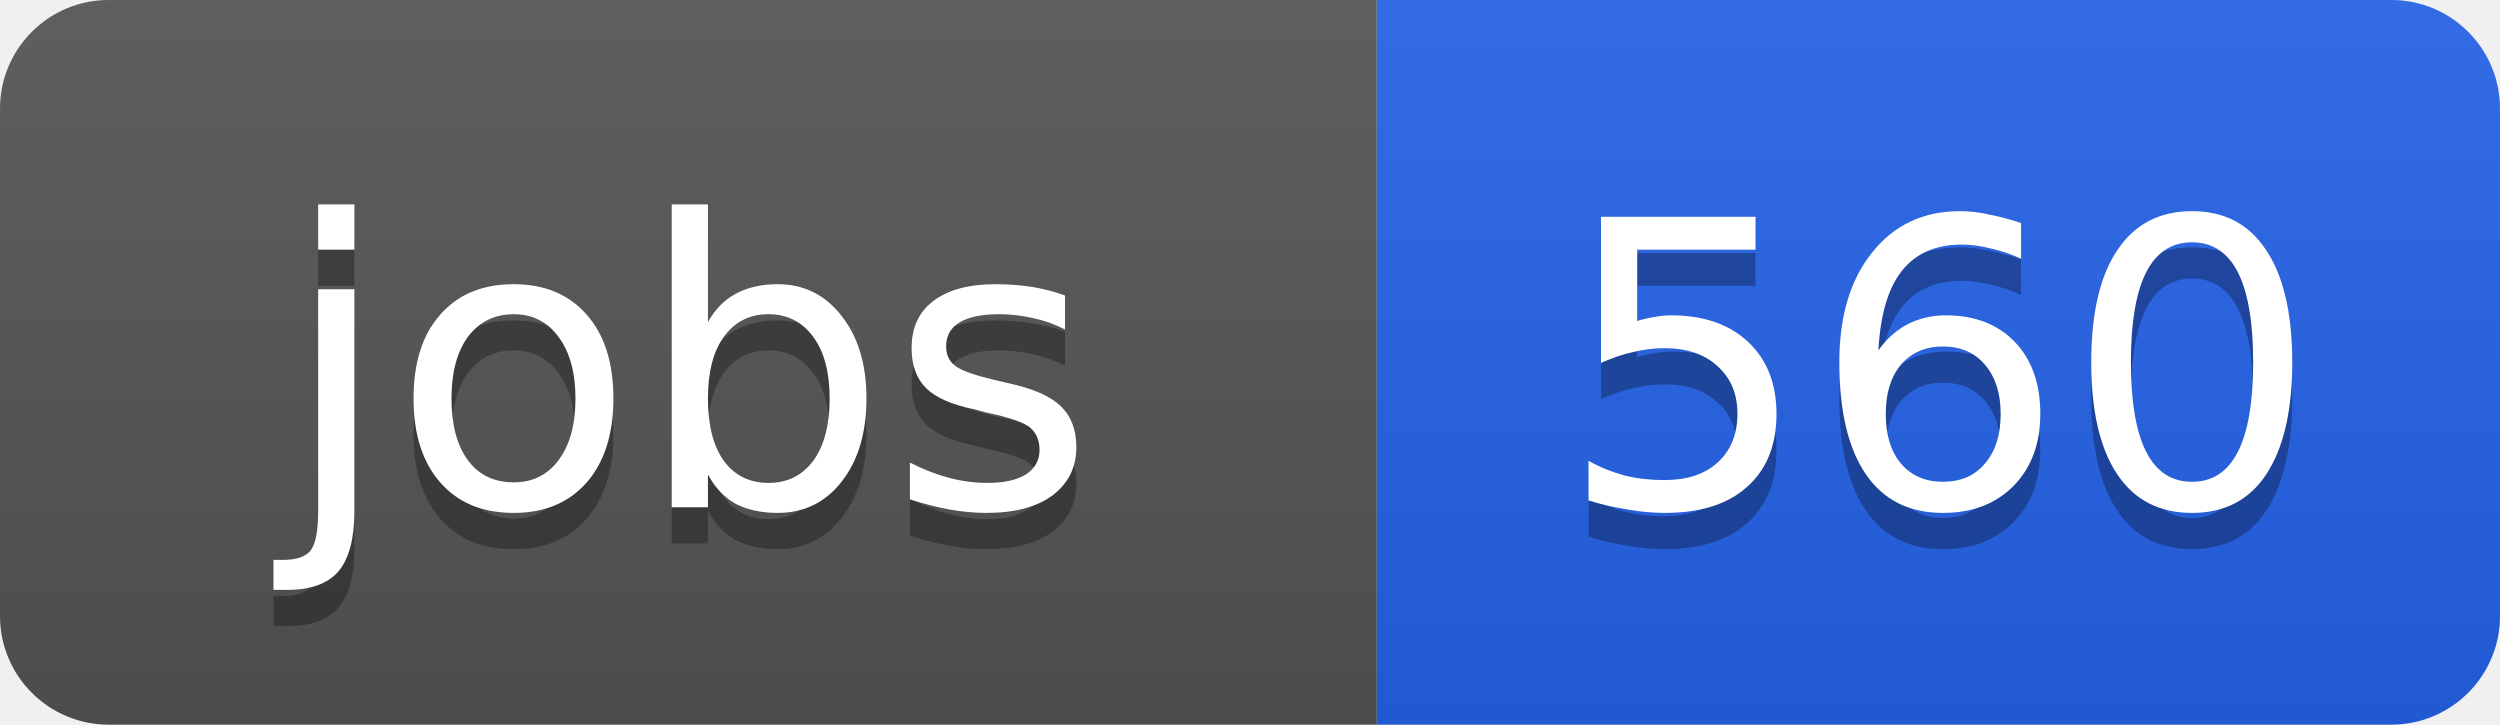
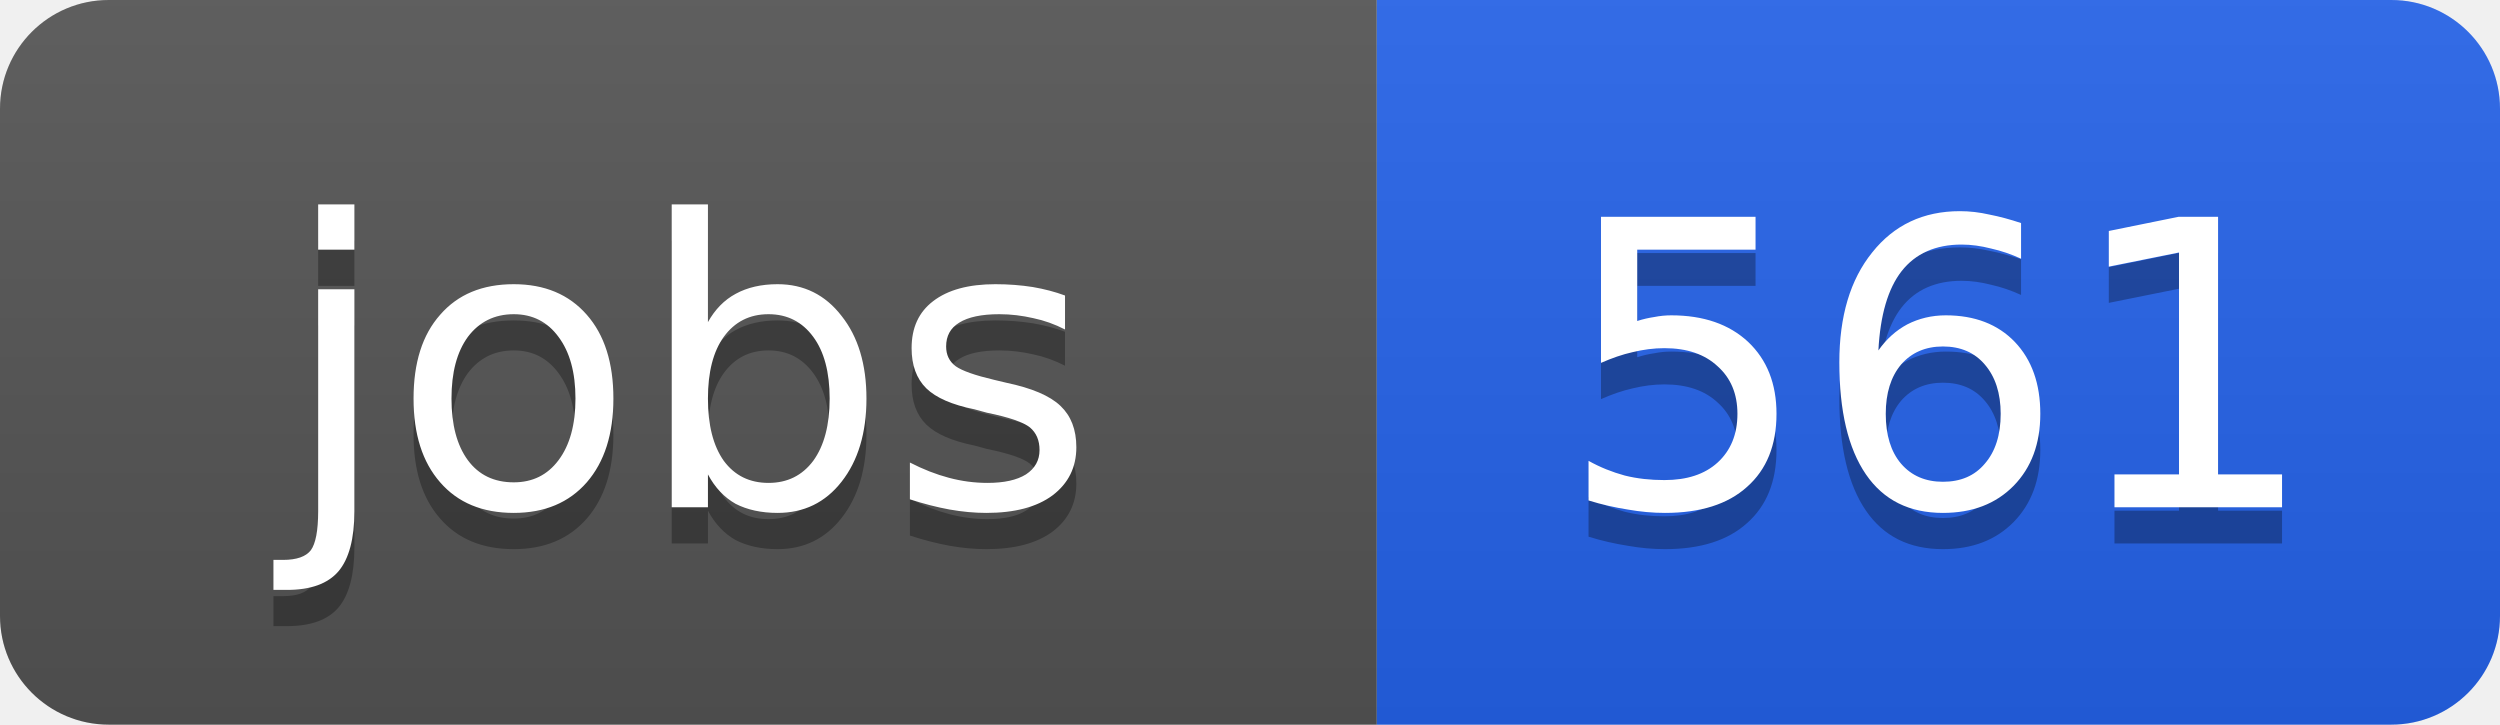
<svg xmlns="http://www.w3.org/2000/svg" width="69" height="20">
  <linearGradient id="b" x2="0" y2="100%">
    <stop offset="0" stop-color="#bbb" stop-opacity=".1" />
    <stop offset="1" stop-opacity=".1" />
  </linearGradient>
  <clipPath id="a">
    <rect width="69" height="20" rx="3" fill="#fff" />
  </clipPath>
  <g clip-path="url(#a)">
    <path fill="#555" d="M0 0h38v20H0z" />
    <path fill="#2563eb" d="M38 0h31v20H38z" />
    <path fill="url(#b)" d="M0 0h69v20H0z" />
  </g>
  <g fill="#fff" text-anchor="middle" font-family="DejaVu Sans,Verdana,Geneva,sans-serif" font-size="11">
    <text x="19" y="15" fill="#010101" fill-opacity=".3">jobs</text>
    <text x="19" y="14">jobs</text>
-     <text x="53.5" y="15" fill="#010101" fill-opacity=".3">560</text>
-     <text x="53.5" y="14">560</text>
+     <text x="53.5" y="15" fill="#010101" fill-opacity=".3">561</text>
+     <text x="53.5" y="14">561</text>
  </g>
</svg>
